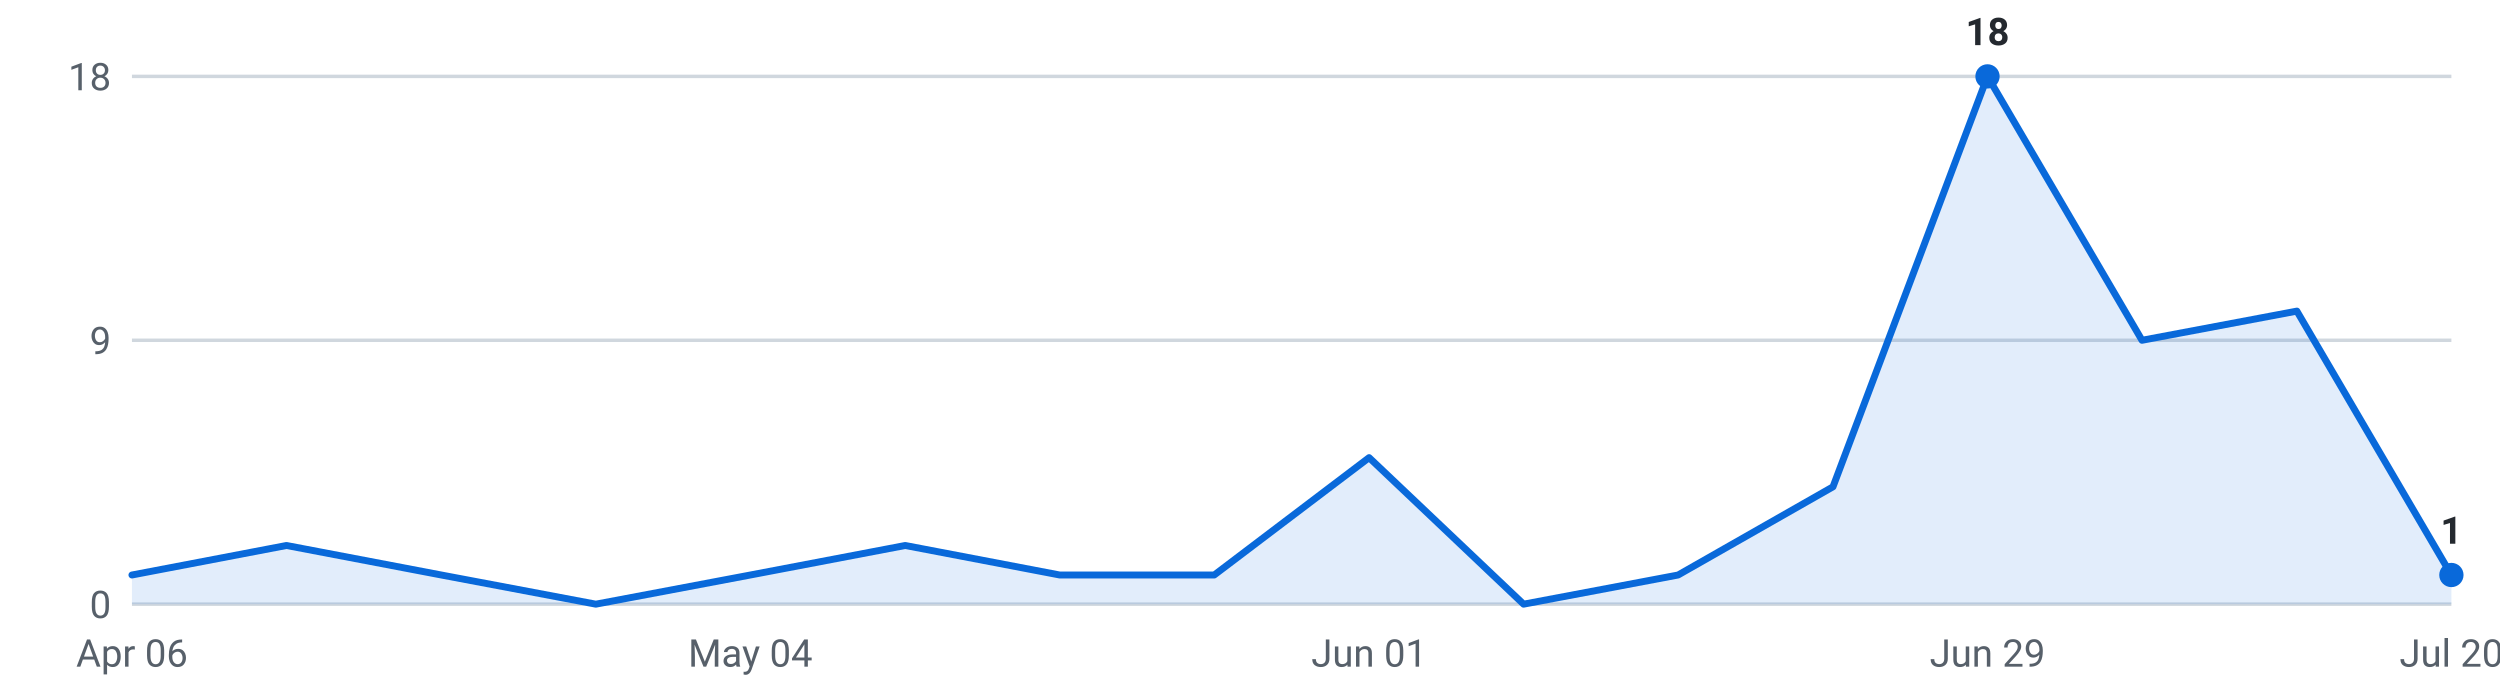
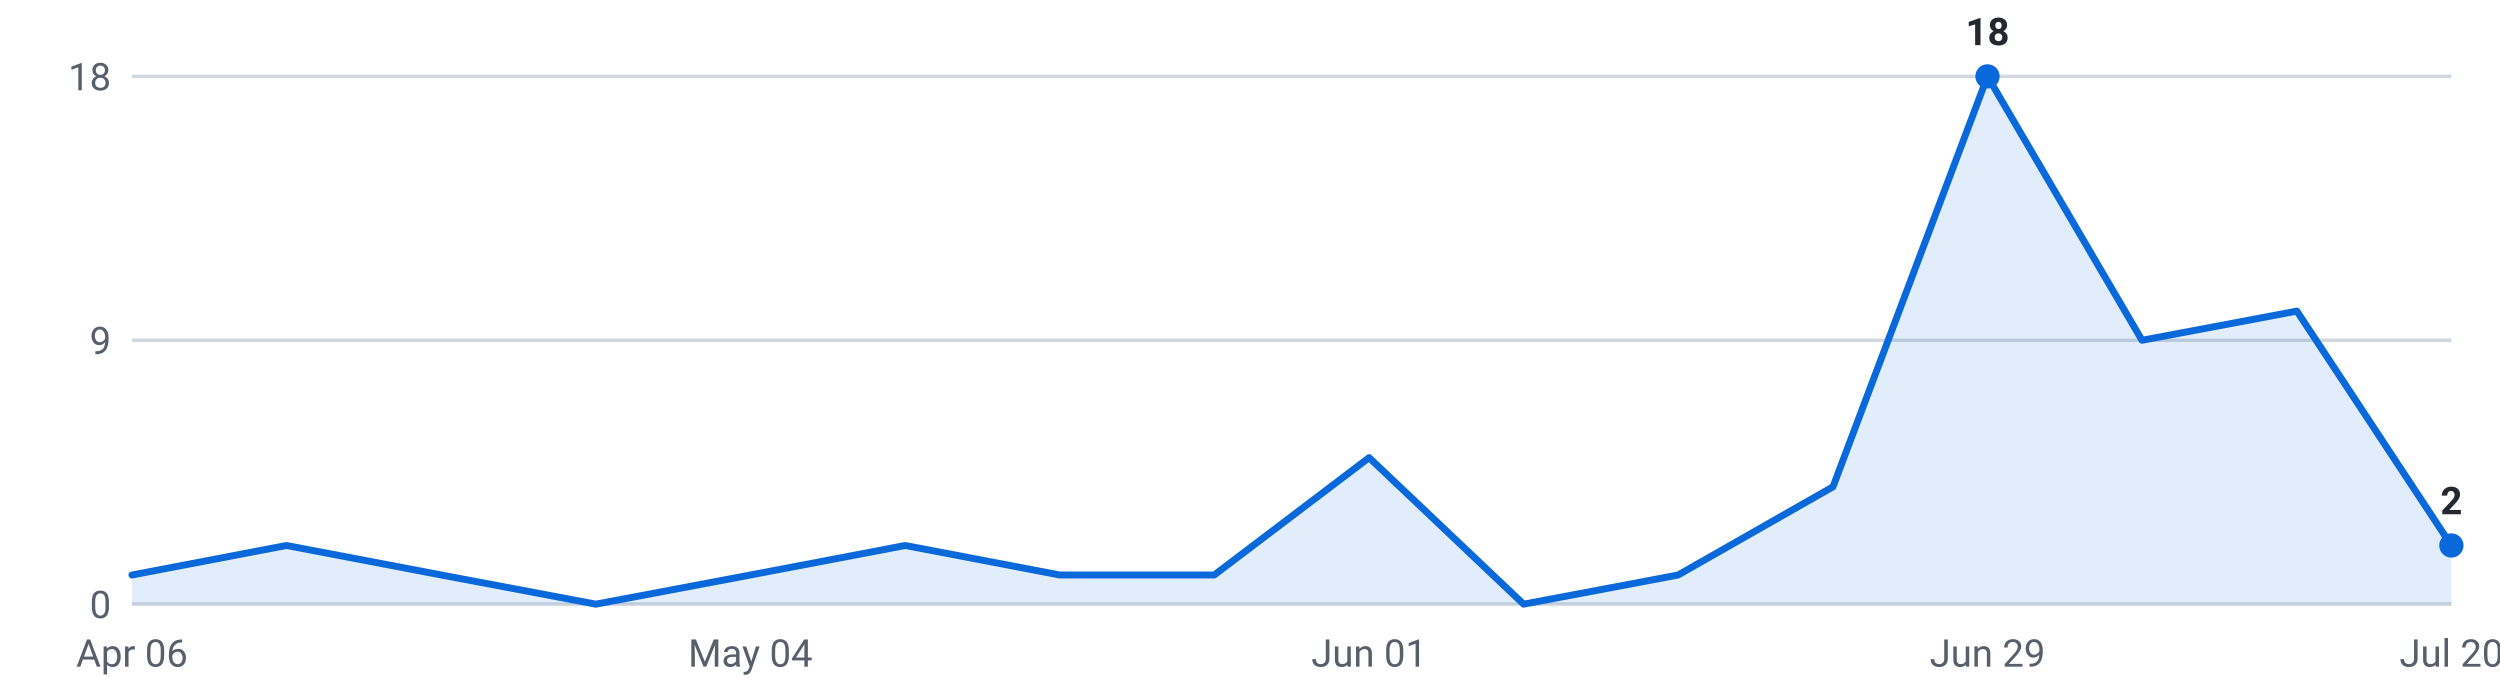
<svg xmlns="http://www.w3.org/2000/svg" viewBox="0 0 720 200" width="720" height="200" role="img" aria-label="Internships posted per week, last 16 weeks">
  <g font-family="-apple-system,Segoe UI,Roboto,sans-serif" font-size="11">
    <line x1="38" y1="174.0" x2="706" y2="174.0" stroke="#d0d7de" stroke-width="1" />
    <text x="32" y="178.0" text-anchor="end" fill="#57606a">0</text>
    <line x1="38" y1="98.0" x2="706" y2="98.0" stroke="#d0d7de" stroke-width="1" />
    <text x="32" y="102.0" text-anchor="end" fill="#57606a">9</text>
    <line x1="38" y1="22.0" x2="706" y2="22.0" stroke="#d0d7de" stroke-width="1" />
    <text x="32" y="26.0" text-anchor="end" fill="#57606a">18</text>
-     <path d="M38.0,174 L38.0,165.6 L82.5,157.1 L127.1,165.6 L171.6,174.0 L216.1,165.6 L260.7,157.1 L305.2,165.6 L349.7,165.6 L394.3,131.8 L438.8,174.0 L483.3,165.6 L527.9,140.2 L572.4,22.0 L616.9,98.0 L661.5,89.6 L706.0,165.6 L706.0,174 Z" fill="#0969da" fill-opacity="0.12" />
-     <polyline points="38.0,165.6 82.5,157.1 127.1,165.6 171.6,174.0 216.1,165.6 260.7,157.1 305.2,165.6 349.7,165.6 394.3,131.8 438.8,174.0 483.3,165.6 527.9,140.2 572.4,22.0 616.9,98.0 661.5,89.6 706.0,165.6" fill="none" stroke="#0969da" stroke-width="2" stroke-linejoin="round" stroke-linecap="round" />
+     <path d="M38.0,174 L38.0,165.6 L82.5,157.1 L127.1,165.6 L171.6,174.0 L216.1,165.6 L260.7,157.1 L305.2,165.6 L349.7,165.6 L394.3,131.8 L438.8,174.0 L483.3,165.6 L527.9,140.2 L572.4,22.0 L616.9,98.0 L661.5,89.6 L706.0,157.1 L706.0,174 Z" fill="#0969da" fill-opacity="0.12" />
+     <polyline points="38.0,165.6 82.5,157.1 127.1,165.6 171.6,174.0 216.1,165.6 260.7,157.1 305.2,165.6 349.7,165.6 394.3,131.8 438.8,174.0 483.3,165.6 527.9,140.2 572.4,22.0 616.9,98.0 661.5,89.6 706.0,157.1" fill="none" stroke="#0969da" stroke-width="2" stroke-linejoin="round" stroke-linecap="round" />
    <circle cx="572.4" cy="22.0" r="3.5" fill="#0969da" />
    <text x="572.4" y="13.0" text-anchor="middle" fill="#24292f" font-weight="600">18</text>
-     <circle cx="706.0" cy="165.6" r="3.5" fill="#0969da" />
-     <text x="706.0" y="156.6" text-anchor="middle" fill="#24292f" font-weight="600">1</text>
+     <circle cx="706.0" cy="157.1" r="3.5" fill="#0969da" />
+     <text x="706.0" y="148.1" text-anchor="middle" fill="#24292f" font-weight="600">2</text>
    <text x="38.0" y="192" text-anchor="middle" fill="#57606a">Apr 06</text>
    <text x="216.1" y="192" text-anchor="middle" fill="#57606a">May 04</text>
    <text x="394.3" y="192" text-anchor="middle" fill="#57606a">Jun 01</text>
    <text x="572.4" y="192" text-anchor="middle" fill="#57606a">Jun 29</text>
    <text x="706.0" y="192" text-anchor="middle" fill="#57606a">Jul 20</text>
  </g>
</svg>
